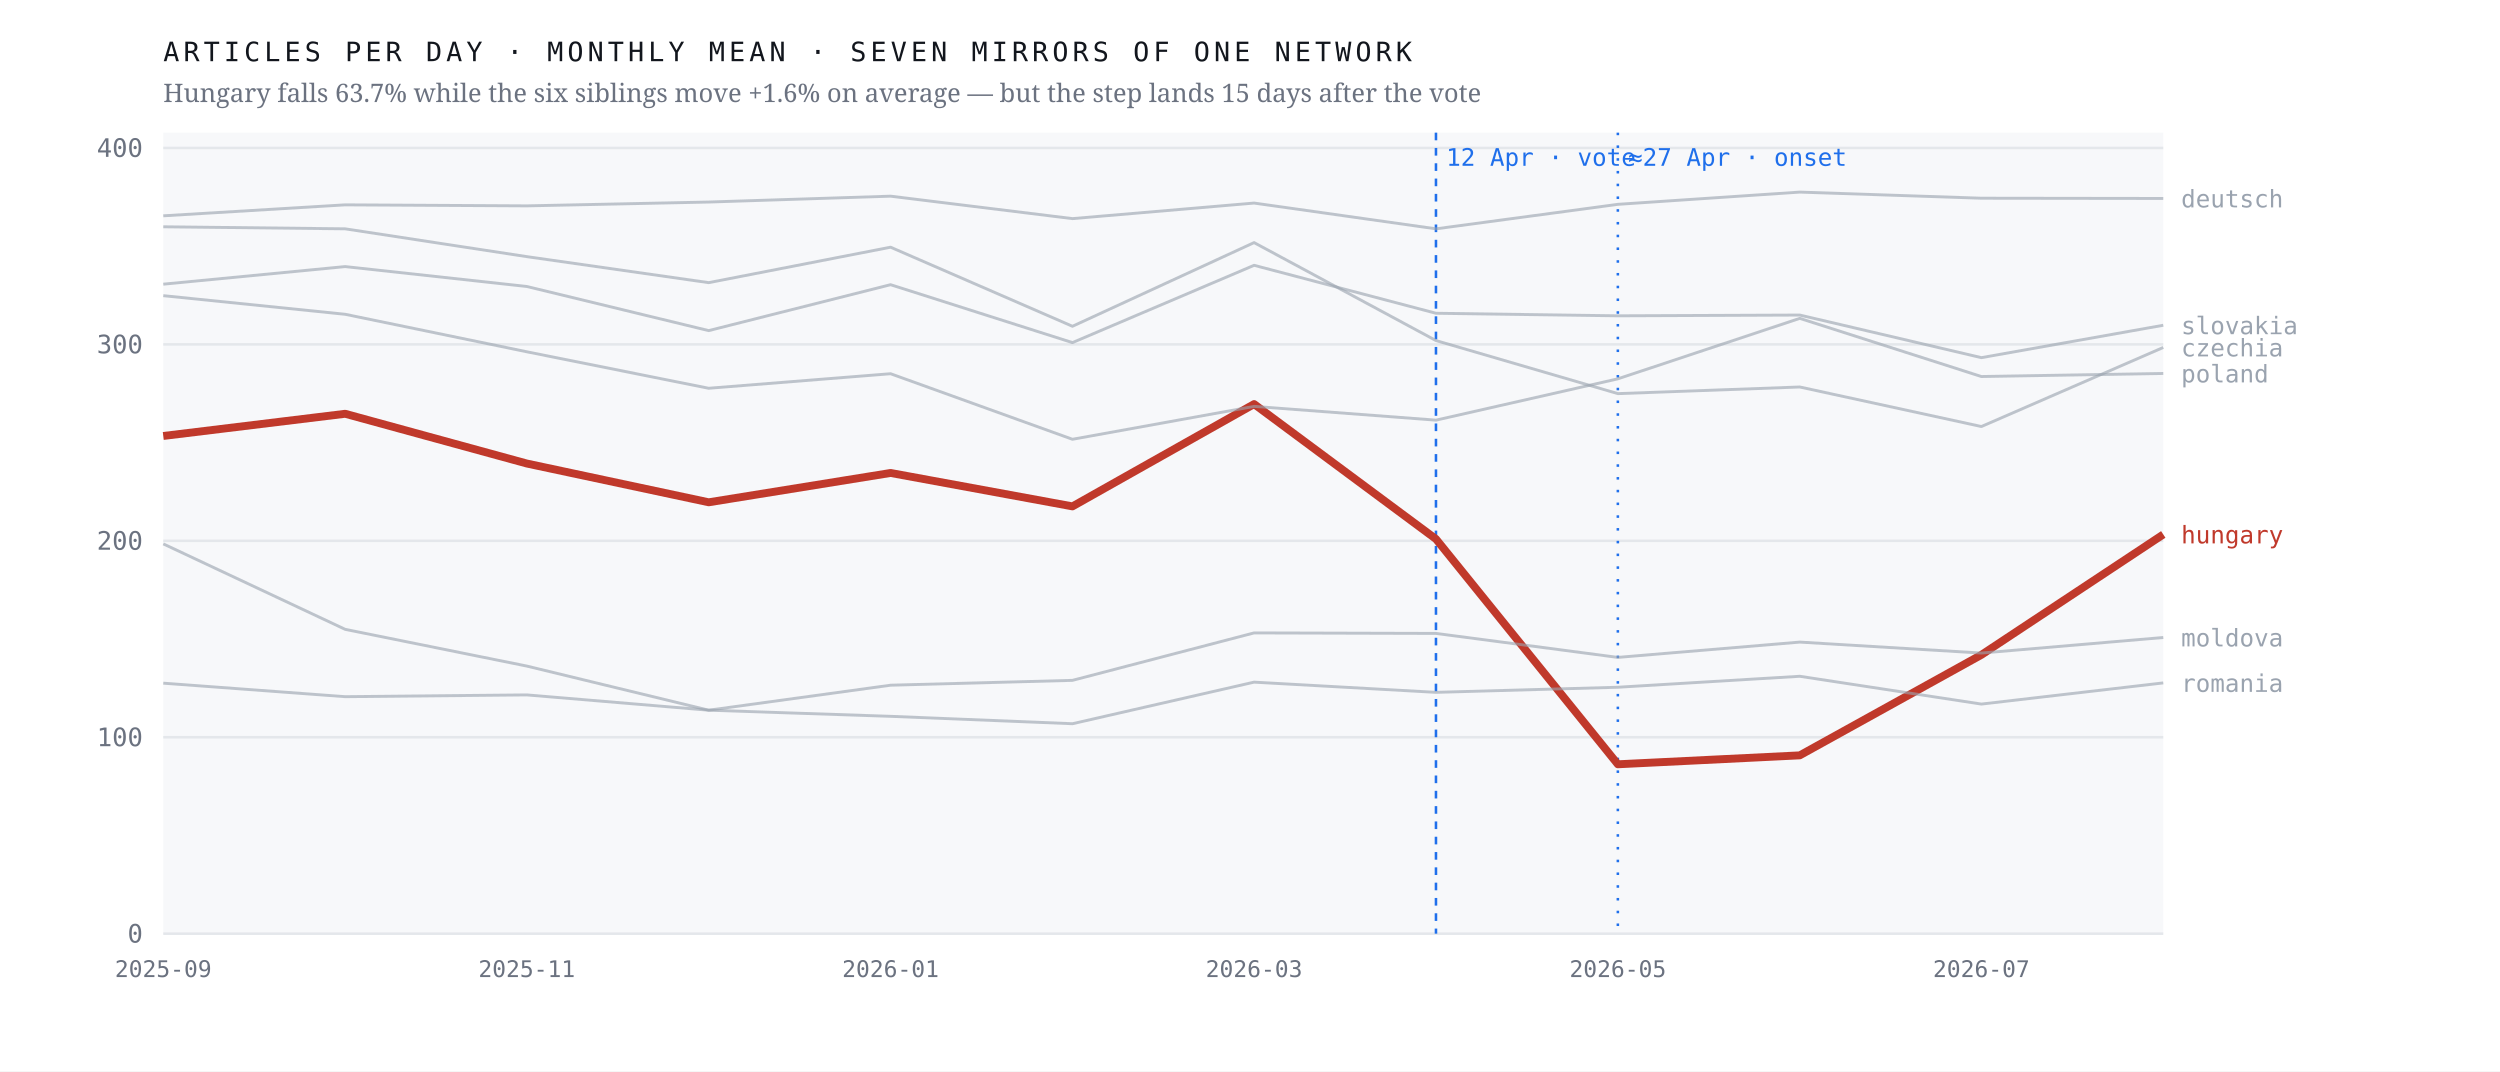
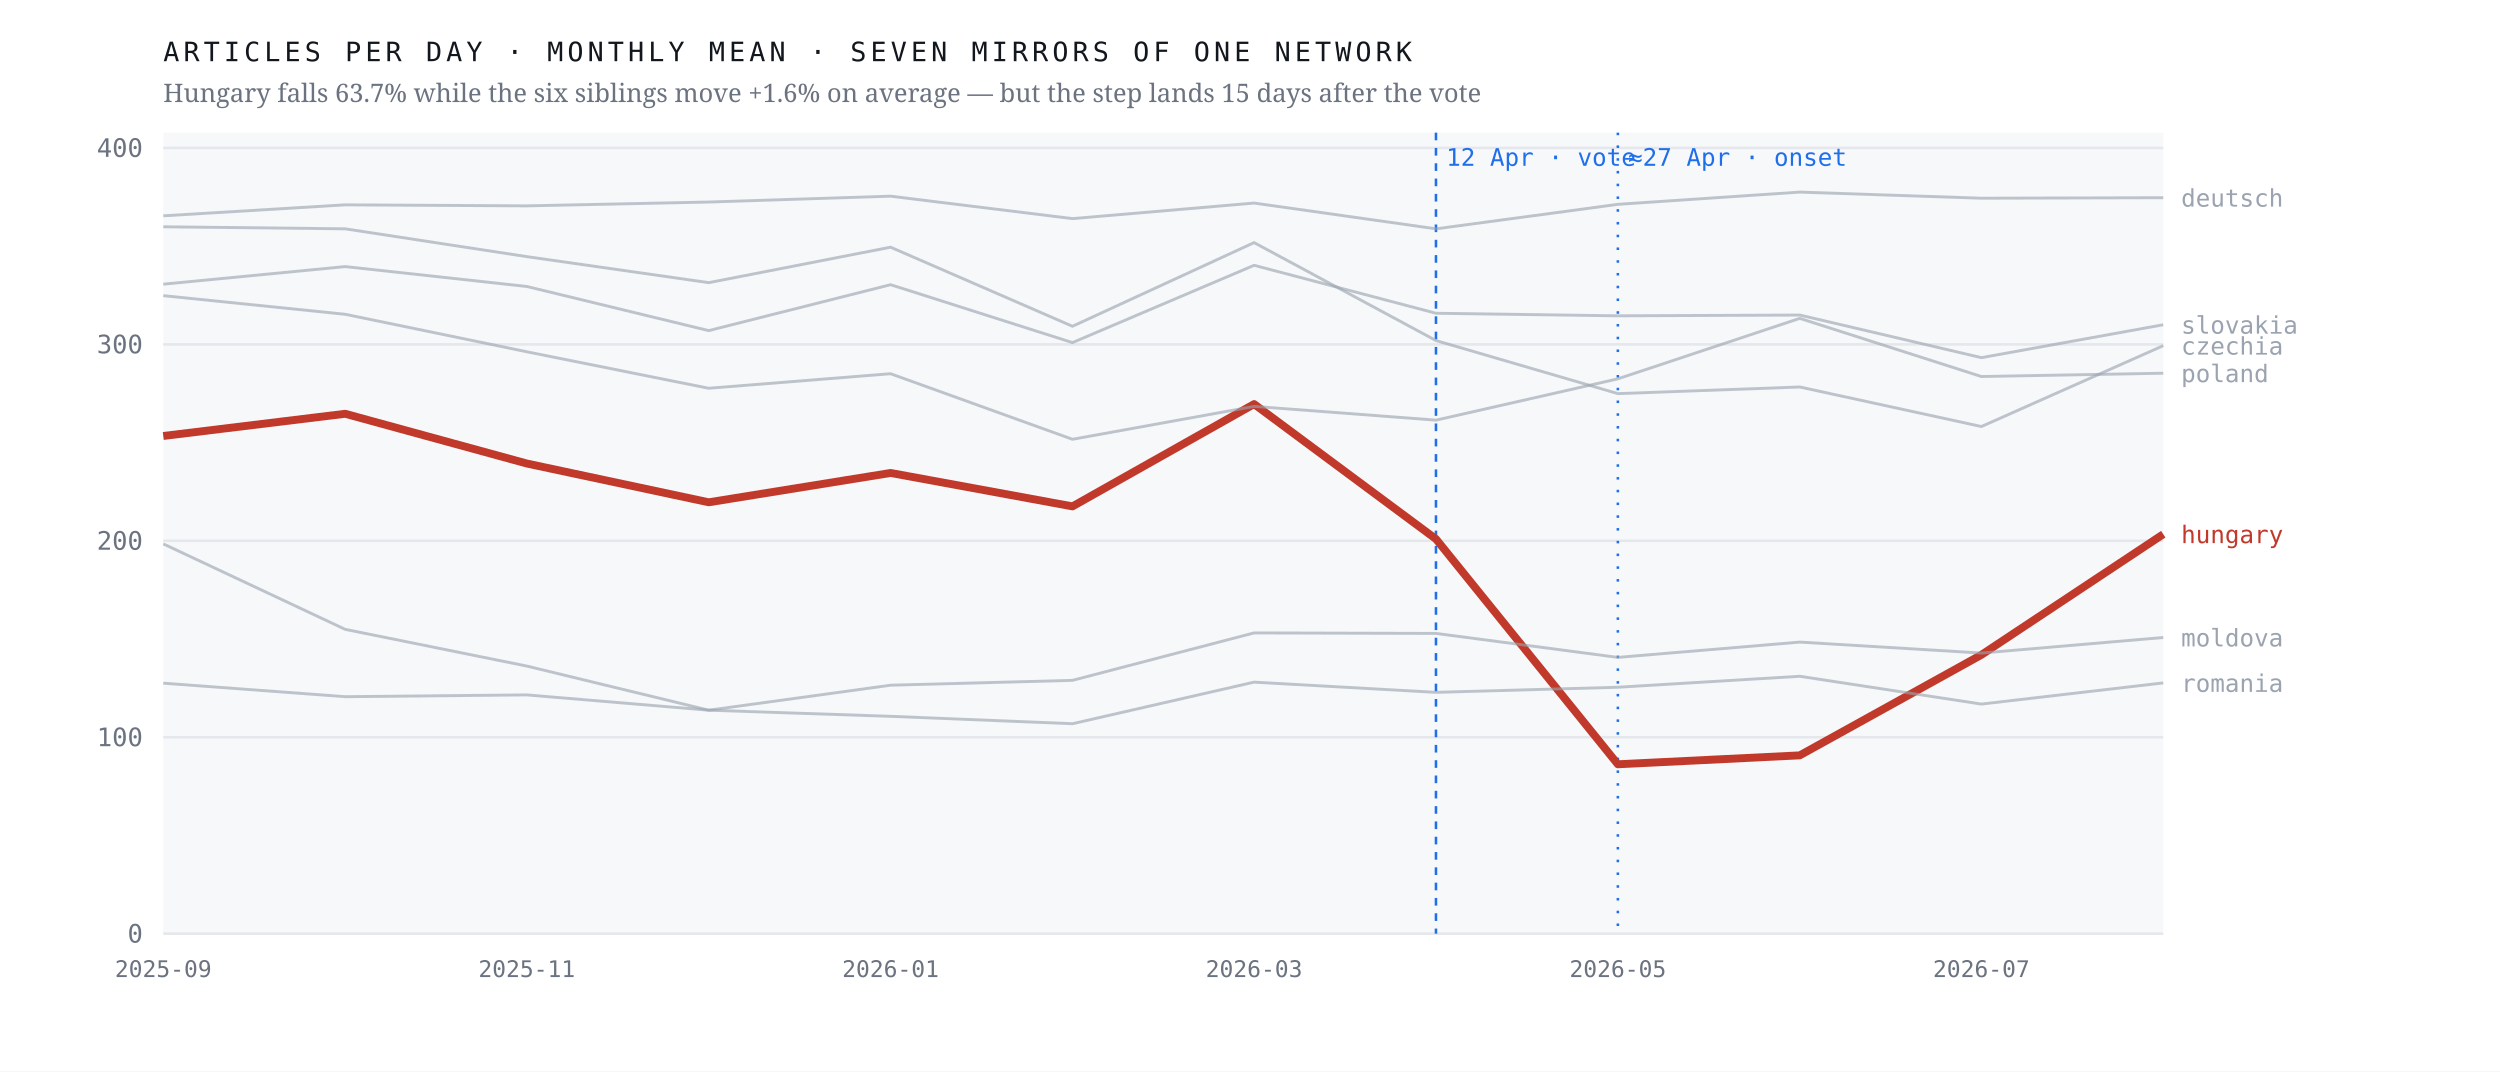
<svg xmlns="http://www.w3.org/2000/svg" viewBox="0 0 980 420" width="980" height="420" role="img" aria-label="Monthly output of seven mirrors of one network; the Hungarian line falls 63.7% after April 2026 while the six others hold roughly flat">
  <rect width="980" height="420" fill="#ffffff" />
  <rect x="64" y="52" width="784" height="314" fill="#f7f8fa" />
  <line x1="64" y1="366.0" x2="848" y2="366.0" stroke="#e4e7eb" stroke-width="1" />
  <text x="56.0" y="369.5" font-family="ui-monospace,'IBM Plex Mono',Menlo,monospace" font-size="10" font-weight="400" letter-spacing="0" fill="#6b7280" text-anchor="end">0</text>
  <line x1="64" y1="289.0" x2="848" y2="289.0" stroke="#e4e7eb" stroke-width="1" />
  <text x="56.0" y="292.5" font-family="ui-monospace,'IBM Plex Mono',Menlo,monospace" font-size="10" font-weight="400" letter-spacing="0" fill="#6b7280" text-anchor="end">100</text>
  <line x1="64" y1="212.0" x2="848" y2="212.0" stroke="#e4e7eb" stroke-width="1" />
  <text x="56.0" y="215.5" font-family="ui-monospace,'IBM Plex Mono',Menlo,monospace" font-size="10" font-weight="400" letter-spacing="0" fill="#6b7280" text-anchor="end">200</text>
  <line x1="64" y1="135.0" x2="848" y2="135.0" stroke="#e4e7eb" stroke-width="1" />
  <text x="56.0" y="138.5" font-family="ui-monospace,'IBM Plex Mono',Menlo,monospace" font-size="10" font-weight="400" letter-spacing="0" fill="#6b7280" text-anchor="end">300</text>
  <line x1="64" y1="58.0" x2="848" y2="58.0" stroke="#e4e7eb" stroke-width="1" />
  <text x="56.0" y="61.5" font-family="ui-monospace,'IBM Plex Mono',Menlo,monospace" font-size="10" font-weight="400" letter-spacing="0" fill="#6b7280" text-anchor="end">400</text>
  <line x1="562.9" y1="52" x2="562.9" y2="366" stroke="#1f6feb" stroke-width="1" stroke-dasharray="3 3" />
  <text x="566.9" y="65.0" font-family="ui-monospace,'IBM Plex Mono',Menlo,monospace" font-size="9.5" font-weight="400" letter-spacing="0" fill="#1f6feb" text-anchor="start">12 Apr · vote</text>
  <line x1="634.2" y1="52" x2="634.2" y2="366" stroke="#1f6feb" stroke-width="1" stroke-dasharray="1 4" />
  <text x="638.2" y="65.0" font-family="ui-monospace,'IBM Plex Mono',Menlo,monospace" font-size="9.5" font-weight="400" letter-spacing="0" fill="#1f6feb" text-anchor="start">≈27 Apr · onset</text>
-   <polyline points="64.0,170.9 135.3,162.2 206.5,181.7 277.8,196.9 349.1,185.4 420.4,198.5 491.6,158.4 562.9,211.3 634.2,299.6 705.5,296.1 776.7,256.7 848.0,209.5" fill="none" stroke="#c0392b" stroke-width="3.1" stroke-opacity="1" stroke-linejoin="round" />
-   <text x="855.0" y="213.0" font-family="ui-monospace,'IBM Plex Mono',Menlo,monospace" font-size="9.5" font-weight="500" letter-spacing="0" fill="#c0392b" text-anchor="start">hungary</text>
-   <polyline points="64.0,88.9 135.3,89.7 206.5,100.6 277.8,110.8 349.1,96.9 420.4,127.9 491.6,95.1 562.9,133.5 634.2,154.3 705.5,151.7 776.7,167.2 848.0,136.2" fill="none" stroke="#9aa3af" stroke-width="1.15" stroke-opacity="0.62" stroke-linejoin="round" />
-   <text x="855.0" y="139.7" font-family="ui-monospace,'IBM Plex Mono',Menlo,monospace" font-size="9.5" font-weight="400" letter-spacing="0" fill="#9aa3af" text-anchor="start">czechia</text>
-   <polyline points="64.0,84.6 135.3,80.3 206.5,80.7 277.8,79.2 349.1,76.9 420.4,85.7 491.6,79.6 562.9,89.7 634.2,80.1 705.5,75.3 776.7,77.7 848.0,77.8" fill="none" stroke="#9aa3af" stroke-width="1.15" stroke-opacity="0.62" stroke-linejoin="round" />
-   <text x="855.0" y="81.3" font-family="ui-monospace,'IBM Plex Mono',Menlo,monospace" font-size="9.5" font-weight="400" letter-spacing="0" fill="#9aa3af" text-anchor="start">deutsch</text>
+   <polyline points="64.0,170.9 135.3,162.2 206.5,181.7 277.8,196.9 349.1,185.4 420.4,198.5 491.6,158.4 562.9,211.3 634.2,299.6 705.5,296.1 776.7,256.7 848.0,209.4" fill="none" stroke="#c0392b" stroke-width="3.1" stroke-opacity="1" stroke-linejoin="round" />
+   <text x="855.0" y="212.9" font-family="ui-monospace,'IBM Plex Mono',Menlo,monospace" font-size="9.5" font-weight="500" letter-spacing="0" fill="#c0392b" text-anchor="start">hungary</text>
+   <polyline points="64.0,88.9 135.3,89.7 206.5,100.6 277.8,110.8 349.1,96.9 420.4,127.9 491.6,95.1 562.9,133.5 634.2,154.3 705.5,151.7 776.7,167.2 848.0,135.5" fill="none" stroke="#9aa3af" stroke-width="1.15" stroke-opacity="0.62" stroke-linejoin="round" />
+   <text x="855.0" y="139.0" font-family="ui-monospace,'IBM Plex Mono',Menlo,monospace" font-size="9.5" font-weight="400" letter-spacing="0" fill="#9aa3af" text-anchor="start">czechia</text>
+   <polyline points="64.0,84.6 135.3,80.3 206.5,80.7 277.8,79.2 349.1,76.9 420.4,85.7 491.6,79.6 562.9,89.7 634.2,80.1 705.5,75.3 776.7,77.7 848.0,77.5" fill="none" stroke="#9aa3af" stroke-width="1.15" stroke-opacity="0.62" stroke-linejoin="round" />
+   <text x="855.0" y="81.0" font-family="ui-monospace,'IBM Plex Mono',Menlo,monospace" font-size="9.5" font-weight="400" letter-spacing="0" fill="#9aa3af" text-anchor="start">deutsch</text>
  <polyline points="64.0,213.2 135.3,246.7 206.5,261.1 277.8,278.4 349.1,268.6 420.4,266.7 491.6,248.1 562.9,248.3 634.2,257.7 705.5,251.7 776.7,256.0 848.0,249.9" fill="none" stroke="#9aa3af" stroke-width="1.15" stroke-opacity="0.62" stroke-linejoin="round" />
  <text x="855.0" y="253.4" font-family="ui-monospace,'IBM Plex Mono',Menlo,monospace" font-size="9.5" font-weight="400" letter-spacing="0" fill="#9aa3af" text-anchor="start">moldova</text>
-   <polyline points="64.0,115.9 135.3,123.2 206.5,137.9 277.8,152.2 349.1,146.5 420.4,172.2 491.6,159.3 562.9,164.7 634.2,148.5 705.5,124.8 776.7,147.6 848.0,146.4" fill="none" stroke="#9aa3af" stroke-width="1.15" stroke-opacity="0.62" stroke-linejoin="round" />
-   <text x="855.0" y="149.9" font-family="ui-monospace,'IBM Plex Mono',Menlo,monospace" font-size="9.5" font-weight="400" letter-spacing="0" fill="#9aa3af" text-anchor="start">poland</text>
+   <polyline points="64.0,115.9 135.3,123.2 206.5,137.9 277.8,152.2 349.1,146.5 420.4,172.2 491.6,159.3 562.9,164.7 634.2,148.5 705.5,124.8 776.7,147.6 848.0,146.3" fill="none" stroke="#9aa3af" stroke-width="1.15" stroke-opacity="0.62" stroke-linejoin="round" />
+   <text x="855.0" y="149.8" font-family="ui-monospace,'IBM Plex Mono',Menlo,monospace" font-size="9.5" font-weight="400" letter-spacing="0" fill="#9aa3af" text-anchor="start">poland</text>
  <polyline points="64.0,267.8 135.3,273.1 206.5,272.4 277.8,278.4 349.1,280.8 420.4,283.7 491.6,267.4 562.9,271.4 634.2,269.4 705.5,265.1 776.7,276.0 848.0,267.7" fill="none" stroke="#9aa3af" stroke-width="1.15" stroke-opacity="0.62" stroke-linejoin="round" />
  <text x="855.0" y="271.2" font-family="ui-monospace,'IBM Plex Mono',Menlo,monospace" font-size="9.5" font-weight="400" letter-spacing="0" fill="#9aa3af" text-anchor="start">romania</text>
-   <polyline points="64.0,111.4 135.3,104.5 206.5,112.3 277.8,129.6 349.1,111.6 420.4,134.3 491.6,104.0 562.9,122.8 634.2,123.8 705.5,123.5 776.7,140.2 848.0,127.5" fill="none" stroke="#9aa3af" stroke-width="1.15" stroke-opacity="0.62" stroke-linejoin="round" />
-   <text x="855.0" y="131.0" font-family="ui-monospace,'IBM Plex Mono',Menlo,monospace" font-size="9.5" font-weight="400" letter-spacing="0" fill="#9aa3af" text-anchor="start">slovakia</text>
+   <polyline points="64.0,111.4 135.3,104.5 206.5,112.3 277.8,129.6 349.1,111.6 420.4,134.3 491.6,104.0 562.9,122.8 634.2,123.8 705.5,123.5 776.7,140.2 848.0,127.3" fill="none" stroke="#9aa3af" stroke-width="1.15" stroke-opacity="0.62" stroke-linejoin="round" />
+   <text x="855.0" y="130.8" font-family="ui-monospace,'IBM Plex Mono',Menlo,monospace" font-size="9.5" font-weight="400" letter-spacing="0" fill="#9aa3af" text-anchor="start">slovakia</text>
  <text x="64.0" y="383.0" font-family="ui-monospace,'IBM Plex Mono',Menlo,monospace" font-size="9" font-weight="400" letter-spacing="0" fill="#6b7280" text-anchor="middle">2025-09</text>
  <text x="206.5" y="383.0" font-family="ui-monospace,'IBM Plex Mono',Menlo,monospace" font-size="9" font-weight="400" letter-spacing="0" fill="#6b7280" text-anchor="middle">2025-11</text>
  <text x="349.1" y="383.0" font-family="ui-monospace,'IBM Plex Mono',Menlo,monospace" font-size="9" font-weight="400" letter-spacing="0" fill="#6b7280" text-anchor="middle">2026-01</text>
  <text x="491.6" y="383.0" font-family="ui-monospace,'IBM Plex Mono',Menlo,monospace" font-size="9" font-weight="400" letter-spacing="0" fill="#6b7280" text-anchor="middle">2026-03</text>
  <text x="634.2" y="383.0" font-family="ui-monospace,'IBM Plex Mono',Menlo,monospace" font-size="9" font-weight="400" letter-spacing="0" fill="#6b7280" text-anchor="middle">2026-05</text>
  <text x="776.7" y="383.0" font-family="ui-monospace,'IBM Plex Mono',Menlo,monospace" font-size="9" font-weight="400" letter-spacing="0" fill="#6b7280" text-anchor="middle">2026-07</text>
  <text x="64.0" y="24.0" font-family="ui-monospace,'IBM Plex Mono',Menlo,monospace" font-size="10.5" font-weight="400" letter-spacing="1.6" fill="#12161d" text-anchor="start">ARTICLES PER DAY · MONTHLY MEAN · SEVEN MIRRORS OF ONE NETWORK</text>
  <text x="64.0" y="40.0" font-family="'Newsreader',Georgia,serif" font-size="10" font-weight="400" letter-spacing="0" fill="#6b7280" text-anchor="start">Hungary falls 63.7% while the six siblings move +1.6% on average — but the step lands 15 days after the vote</text>
</svg>
